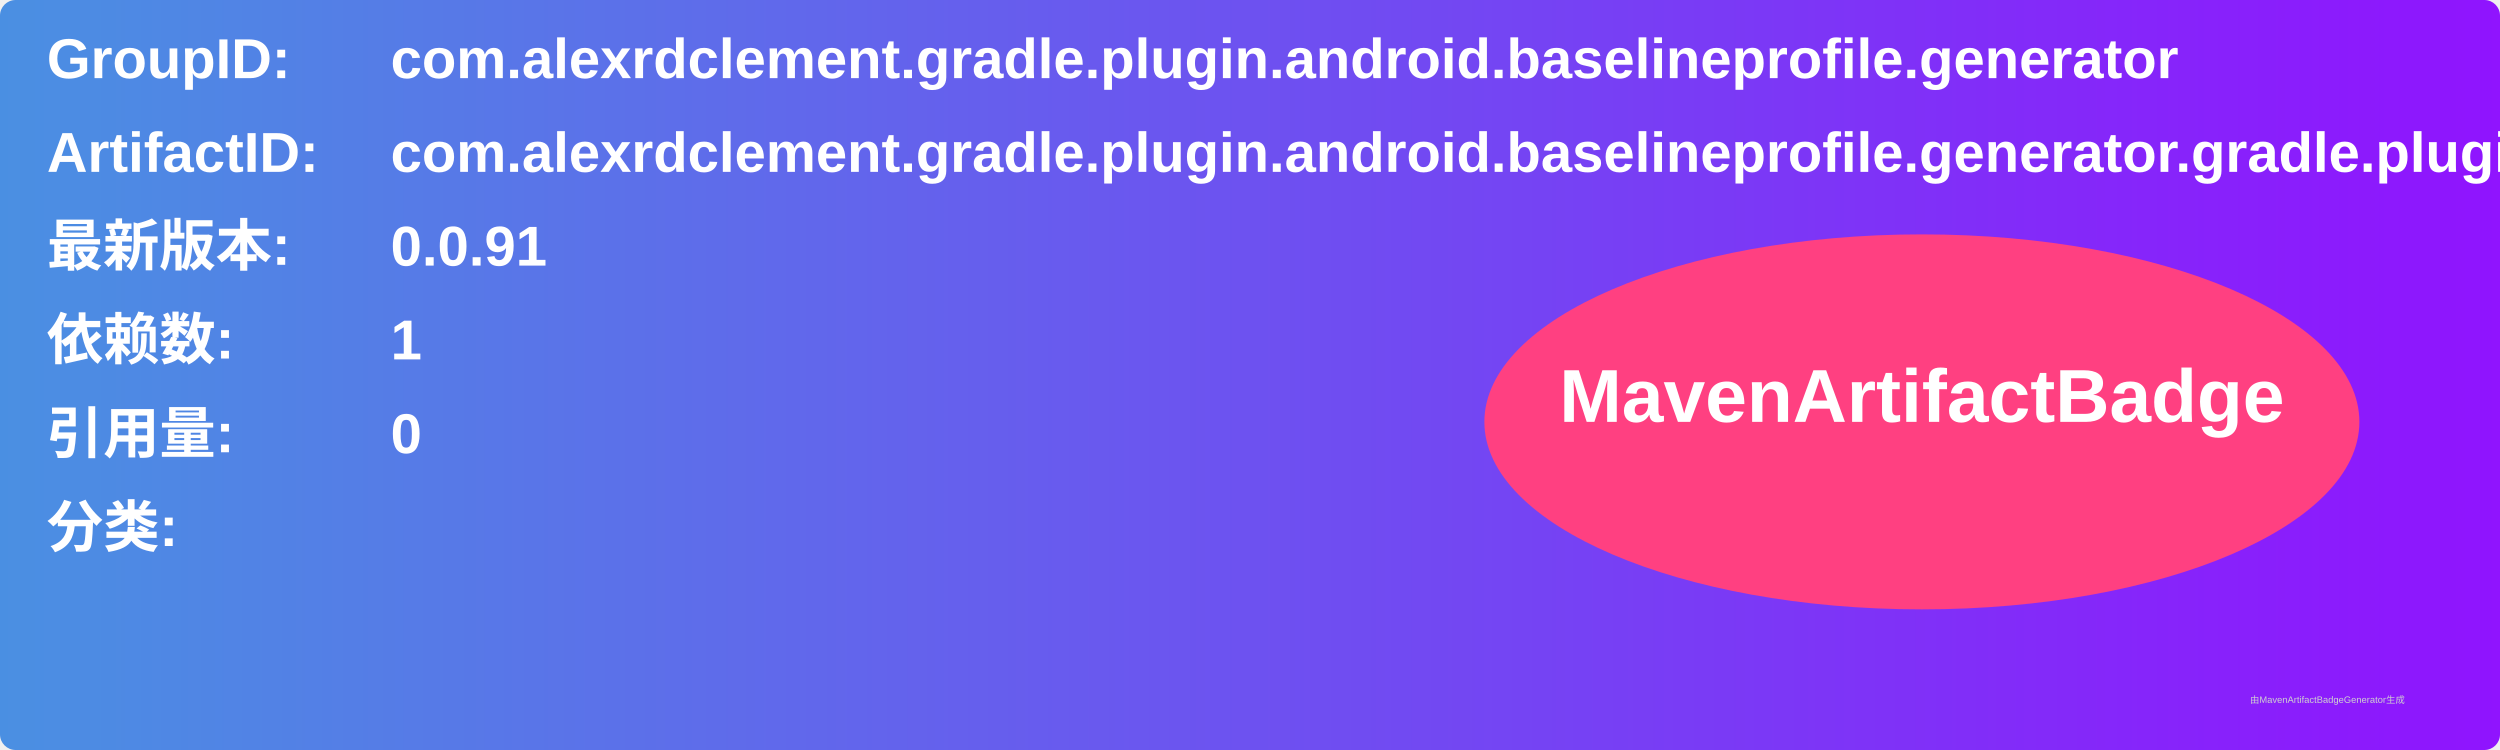
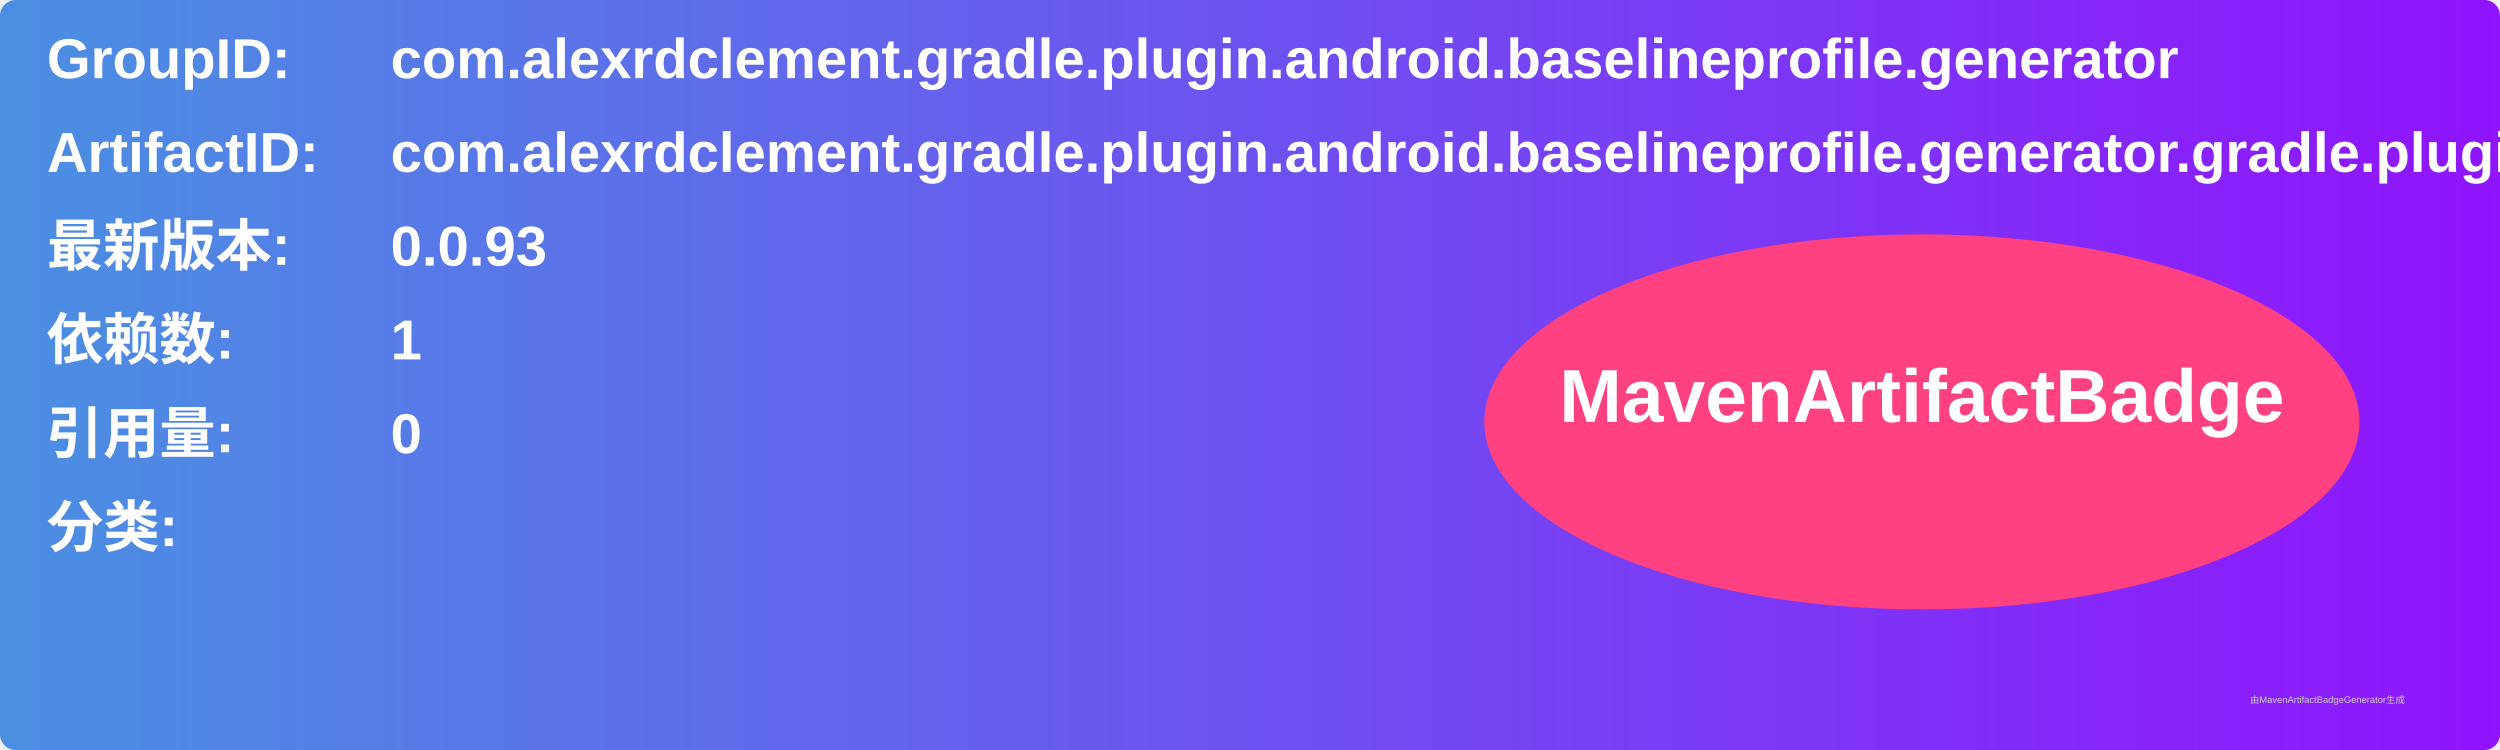
<svg xmlns="http://www.w3.org/2000/svg" width="800" height="240" viewBox="0 0 800 240">
  <linearGradient id="grad" x1="0%" y1="0%" x2="100%" y2="0%">
    <stop offset="0%" stop-color="#4a90e2" />
    <stop offset="100%" stop-color="#9013fe" />
  </linearGradient>
  <rect width="100%" height="100%" rx="5" ry="5" fill="url(#grad)" />
  <g transform="translate(15, 15)">
    <text x="0" y="10" font-family="Arial" font-size="18" fill="white" font-weight="bold" width="260">GroupID:</text>
    <text x="110" y="10" font-family="Arial" font-size="18" fill="white" font-weight="bold" width="460">com.alexrdclement.gradle.plugin.android.baselineprofile.generator</text>
    <text x="0" y="40" font-family="Arial" font-size="18" fill="white" font-weight="bold" width="260">ArtifactID:</text>
    <text x="110" y="40" font-family="Arial" font-size="18" fill="white" font-weight="bold" width="460">com.alexrdclement.gradle.plugin.android.baselineprofile.generator.gradle.plugin</text>
    <text x="0" y="70" font-family="Arial" font-size="18" fill="white" font-weight="bold">最新版本:</text>
    <text x="110" y="70" font-family="Arial" font-size="18" fill="white" font-weight="bold">
-       <tspan font-weight="bold">0.0.91</tspan>
+       <tspan font-weight="bold">0.0.93</tspan>
    </text>
    <text x="0" y="100" font-family="Arial" font-size="18" fill="white" font-weight="bold">依赖数: </text>
    <text x="110" y="100" font-family="Arial" font-size="18" fill="white">
      <tspan font-weight="bold">1</tspan>
    </text>
    <text x="0" y="130" font-family="Arial" font-size="18" fill="white" font-weight="bold">引用量: </text>
    <text x="110" y="130" font-family="Arial" font-size="18" fill="white">
      <tspan font-weight="bold">0</tspan>
    </text>
    <text x="0" y="160" font-family="Arial" font-size="18" fill="white" font-weight="bold">分类:</text>
    <text x="10" y="190" font-family="Arial" font-size="10" fill="white">
      <tspan font-weight="bold" />
    </text>
    <ellipse cx="600" cy="120" rx="140" ry="60" fill="#ff4081" />
    <text x="600" y="120" text-anchor="middle" font-family="Arial" font-size="24" fill="white" font-weight="bold">MavenArtifactBadge</text>
  </g>
  <text x="720" y="225" font-family="Arial" font-size="3" fill="#d0d0d0">由MavenArtifactBadgeGenerator生成</text>
</svg>
